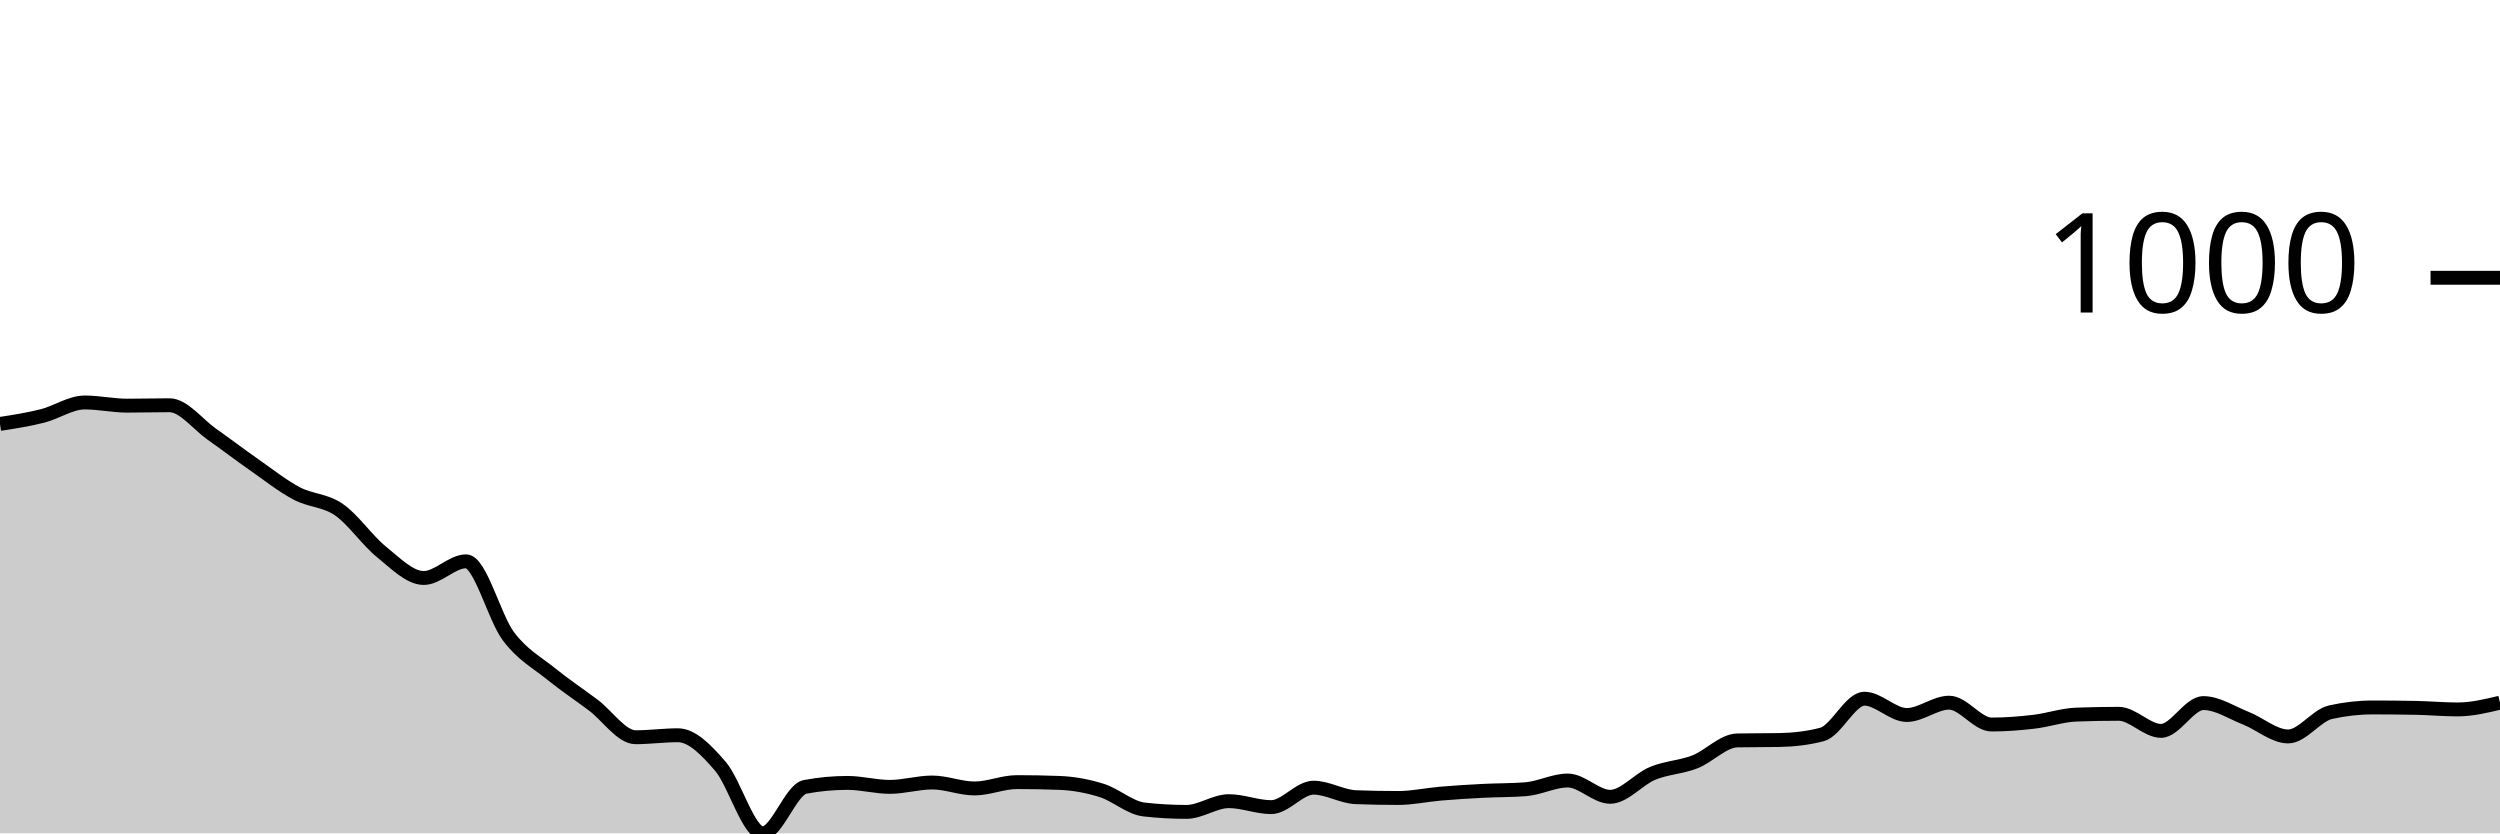
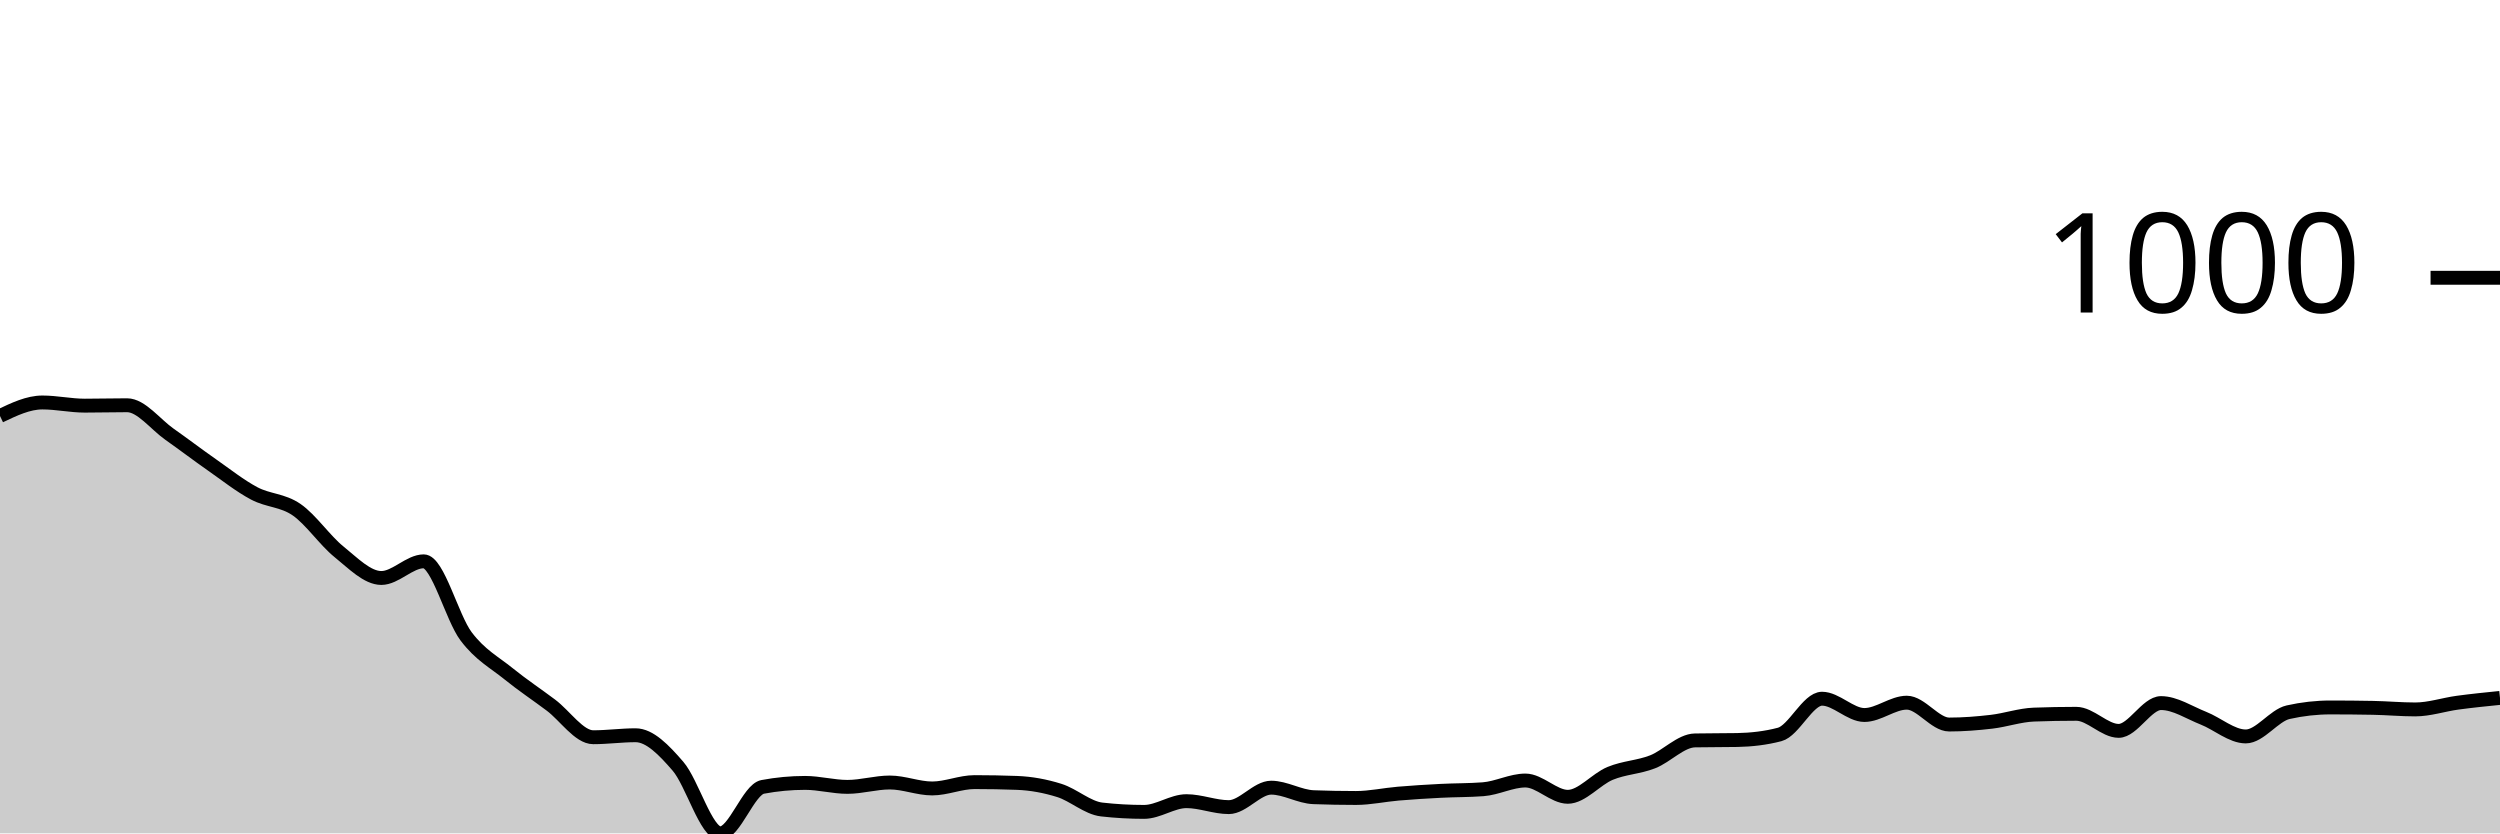
<svg xmlns="http://www.w3.org/2000/svg" viewBox="0 0 180 60">
  <g transform="translate(0,20)">
-     <path class="area" fill="rgba(0, 0, 0, 0.2)" d="M0,10.522C1.017,10.365,2.034,10.207,3.051,9.95C4.068,9.693,5.085,8.978,6.102,8.978C7.119,8.978,8.136,9.207,9.153,9.207C10.169,9.207,11.186,9.178,12.203,9.178C13.22,9.178,14.237,10.55,15.254,11.265C16.271,11.98,17.288,12.757,18.305,13.467C19.322,14.177,20.339,14.987,21.356,15.525C22.373,16.064,23.39,15.997,24.407,16.698C25.424,17.398,26.441,18.909,27.458,19.728C28.475,20.548,29.492,21.615,30.508,21.615C31.525,21.615,32.542,20.415,33.559,20.415C34.576,20.415,35.593,24.47,36.61,25.818C37.627,27.167,38.644,27.682,39.661,28.506C40.678,29.33,41.695,30.002,42.712,30.765C43.729,31.527,44.746,33.081,45.763,33.081C46.78,33.081,47.797,32.938,48.814,32.938C49.831,32.938,50.847,33.991,51.864,35.168C52.881,36.345,53.898,40,54.915,40C55.932,40,56.949,36.845,57.966,36.655C58.983,36.464,60,36.369,61.017,36.369C62.034,36.369,63.051,36.655,64.068,36.655C65.085,36.655,66.102,36.34,67.119,36.34C68.136,36.34,69.153,36.769,70.169,36.769C71.186,36.769,72.203,36.312,73.22,36.312C74.237,36.312,75.254,36.331,76.271,36.369C77.288,36.407,78.305,36.593,79.322,36.912C80.339,37.231,81.356,38.17,82.373,38.284C83.39,38.399,84.407,38.456,85.424,38.456C86.441,38.456,87.458,37.684,88.475,37.684C89.492,37.684,90.508,38.113,91.525,38.113C92.542,38.113,93.559,36.712,94.576,36.712C95.593,36.712,96.61,37.36,97.627,37.398C98.644,37.436,99.661,37.455,100.678,37.455C101.695,37.455,102.712,37.227,103.729,37.141C104.746,37.055,105.763,36.993,106.78,36.941C107.797,36.888,108.814,36.903,109.831,36.826C110.847,36.75,111.864,36.197,112.881,36.197C113.898,36.197,114.915,37.37,115.932,37.37C116.949,37.37,117.966,36.102,118.983,35.683C120,35.263,121.017,35.249,122.034,34.853C123.051,34.458,124.068,33.329,125.085,33.31C126.102,33.29,127.119,33.3,128.136,33.281C129.153,33.262,130.169,33.147,131.186,32.881C132.203,32.614,133.22,30.307,134.237,30.307C135.254,30.307,136.271,31.48,137.288,31.48C138.305,31.48,139.322,30.593,140.339,30.593C141.356,30.593,142.373,32.166,143.39,32.166C144.407,32.166,145.424,32.085,146.441,31.966C147.458,31.847,148.475,31.489,149.492,31.451C150.508,31.413,151.525,31.394,152.542,31.394C153.559,31.394,154.576,32.623,155.593,32.623C156.61,32.623,157.627,30.622,158.644,30.622C159.661,30.622,160.678,31.308,161.695,31.708C162.712,32.109,163.729,33.024,164.746,33.024C165.763,33.024,166.78,31.508,167.797,31.279C168.814,31.051,169.831,30.936,170.847,30.936C171.864,30.936,172.881,30.946,173.898,30.965C174.915,30.984,175.932,31.079,176.949,31.079C177.966,31.079,178.983,30.836,180,30.593L180,40C178.983,40,177.966,40,176.949,40C175.932,40,174.915,40,173.898,40C172.881,40,171.864,40,170.847,40C169.831,40,168.814,40,167.797,40C166.78,40,165.763,40,164.746,40C163.729,40,162.712,40,161.695,40C160.678,40,159.661,40,158.644,40C157.627,40,156.61,40,155.593,40C154.576,40,153.559,40,152.542,40C151.525,40,150.508,40,149.492,40C148.475,40,147.458,40,146.441,40C145.424,40,144.407,40,143.39,40C142.373,40,141.356,40,140.339,40C139.322,40,138.305,40,137.288,40C136.271,40,135.254,40,134.237,40C133.22,40,132.203,40,131.186,40C130.169,40,129.153,40,128.136,40C127.119,40,126.102,40,125.085,40C124.068,40,123.051,40,122.034,40C121.017,40,120,40,118.983,40C117.966,40,116.949,40,115.932,40C114.915,40,113.898,40,112.881,40C111.864,40,110.847,40,109.831,40C108.814,40,107.797,40,106.78,40C105.763,40,104.746,40,103.729,40C102.712,40,101.695,40,100.678,40C99.661,40,98.644,40,97.627,40C96.61,40,95.593,40,94.576,40C93.559,40,92.542,40,91.525,40C90.508,40,89.492,40,88.475,40C87.458,40,86.441,40,85.424,40C84.407,40,83.39,40,82.373,40C81.356,40,80.339,40,79.322,40C78.305,40,77.288,40,76.271,40C75.254,40,74.237,40,73.22,40C72.203,40,71.186,40,70.169,40C69.153,40,68.136,40,67.119,40C66.102,40,65.085,40,64.068,40C63.051,40,62.034,40,61.017,40C60,40,58.983,40,57.966,40C56.949,40,55.932,40,54.915,40C53.898,40,52.881,40,51.864,40C50.847,40,49.831,40,48.814,40C47.797,40,46.78,40,45.763,40C44.746,40,43.729,40,42.712,40C41.695,40,40.678,40,39.661,40C38.644,40,37.627,40,36.61,40C35.593,40,34.576,40,33.559,40C32.542,40,31.525,40,30.508,40C29.492,40,28.475,40,27.458,40C26.441,40,25.424,40,24.407,40C23.39,40,22.373,40,21.356,40C20.339,40,19.322,40,18.305,40C17.288,40,16.271,40,15.254,40C14.237,40,13.22,40,12.203,40C11.186,40,10.169,40,9.153,40C8.136,40,7.119,40,6.102,40C5.085,40,4.068,40,3.051,40C2.034,40,1.017,40,0,40Z" />
-     <path class="line" stroke="black" fill="none" d="M0,10.522C1.017,10.365,2.034,10.207,3.051,9.95C4.068,9.693,5.085,8.978,6.102,8.978C7.119,8.978,8.136,9.207,9.153,9.207C10.169,9.207,11.186,9.178,12.203,9.178C13.22,9.178,14.237,10.55,15.254,11.265C16.271,11.98,17.288,12.757,18.305,13.467C19.322,14.177,20.339,14.987,21.356,15.525C22.373,16.064,23.39,15.997,24.407,16.698C25.424,17.398,26.441,18.909,27.458,19.728C28.475,20.548,29.492,21.615,30.508,21.615C31.525,21.615,32.542,20.415,33.559,20.415C34.576,20.415,35.593,24.47,36.61,25.818C37.627,27.167,38.644,27.682,39.661,28.506C40.678,29.33,41.695,30.002,42.712,30.765C43.729,31.527,44.746,33.081,45.763,33.081C46.78,33.081,47.797,32.938,48.814,32.938C49.831,32.938,50.847,33.991,51.864,35.168C52.881,36.345,53.898,40,54.915,40C55.932,40,56.949,36.845,57.966,36.655C58.983,36.464,60,36.369,61.017,36.369C62.034,36.369,63.051,36.655,64.068,36.655C65.085,36.655,66.102,36.34,67.119,36.34C68.136,36.34,69.153,36.769,70.169,36.769C71.186,36.769,72.203,36.312,73.22,36.312C74.237,36.312,75.254,36.331,76.271,36.369C77.288,36.407,78.305,36.593,79.322,36.912C80.339,37.231,81.356,38.17,82.373,38.284C83.39,38.399,84.407,38.456,85.424,38.456C86.441,38.456,87.458,37.684,88.475,37.684C89.492,37.684,90.508,38.113,91.525,38.113C92.542,38.113,93.559,36.712,94.576,36.712C95.593,36.712,96.61,37.36,97.627,37.398C98.644,37.436,99.661,37.455,100.678,37.455C101.695,37.455,102.712,37.227,103.729,37.141C104.746,37.055,105.763,36.993,106.78,36.941C107.797,36.888,108.814,36.903,109.831,36.826C110.847,36.75,111.864,36.197,112.881,36.197C113.898,36.197,114.915,37.37,115.932,37.37C116.949,37.37,117.966,36.102,118.983,35.683C120,35.263,121.017,35.249,122.034,34.853C123.051,34.458,124.068,33.329,125.085,33.31C126.102,33.29,127.119,33.3,128.136,33.281C129.153,33.262,130.169,33.147,131.186,32.881C132.203,32.614,133.22,30.307,134.237,30.307C135.254,30.307,136.271,31.48,137.288,31.48C138.305,31.48,139.322,30.593,140.339,30.593C141.356,30.593,142.373,32.166,143.39,32.166C144.407,32.166,145.424,32.085,146.441,31.966C147.458,31.847,148.475,31.489,149.492,31.451C150.508,31.413,151.525,31.394,152.542,31.394C153.559,31.394,154.576,32.623,155.593,32.623C156.61,32.623,157.627,30.622,158.644,30.622C159.661,30.622,160.678,31.308,161.695,31.708C162.712,32.109,163.729,33.024,164.746,33.024C165.763,33.024,166.78,31.508,167.797,31.279C168.814,31.051,169.831,30.936,170.847,30.936C171.864,30.936,172.881,30.946,173.898,30.965C174.915,30.984,175.932,31.079,176.949,31.079C177.966,31.079,178.983,30.836,180,30.593" />
+     <path class="area" fill="rgba(0, 0, 0, 0.2)" d="M0,9.95C1.017,9.464,2.034,8.978,3.051,8.978C4.068,8.978,5.085,9.207,6.102,9.207C7.119,9.207,8.136,9.178,9.153,9.178C10.169,9.178,11.186,10.55,12.203,11.265C13.22,11.98,14.237,12.757,15.254,13.467C16.271,14.177,17.288,14.987,18.305,15.525C19.322,16.064,20.339,15.997,21.356,16.698C22.373,17.398,23.39,18.909,24.407,19.728C25.424,20.548,26.441,21.615,27.458,21.615C28.475,21.615,29.492,20.415,30.508,20.415C31.525,20.415,32.542,24.47,33.559,25.818C34.576,27.167,35.593,27.682,36.61,28.506C37.627,29.33,38.644,30.002,39.661,30.765C40.678,31.527,41.695,33.081,42.712,33.081C43.729,33.081,44.746,32.938,45.763,32.938C46.78,32.938,47.797,33.991,48.814,35.168C49.831,36.345,50.847,40,51.864,40C52.881,40,53.898,36.845,54.915,36.655C55.932,36.464,56.949,36.369,57.966,36.369C58.983,36.369,60,36.655,61.017,36.655C62.034,36.655,63.051,36.34,64.068,36.34C65.085,36.34,66.102,36.769,67.119,36.769C68.136,36.769,69.153,36.312,70.169,36.312C71.186,36.312,72.203,36.331,73.22,36.369C74.237,36.407,75.254,36.593,76.271,36.912C77.288,37.231,78.305,38.17,79.322,38.284C80.339,38.399,81.356,38.456,82.373,38.456C83.39,38.456,84.407,37.684,85.424,37.684C86.441,37.684,87.458,38.113,88.475,38.113C89.492,38.113,90.508,36.712,91.525,36.712C92.542,36.712,93.559,37.36,94.576,37.398C95.593,37.436,96.61,37.455,97.627,37.455C98.644,37.455,99.661,37.227,100.678,37.141C101.695,37.055,102.712,36.993,103.729,36.941C104.746,36.888,105.763,36.903,106.78,36.826C107.797,36.75,108.814,36.197,109.831,36.197C110.847,36.197,111.864,37.37,112.881,37.37C113.898,37.37,114.915,36.102,115.932,35.683C116.949,35.263,117.966,35.249,118.983,34.853C120,34.458,121.017,33.329,122.034,33.31C123.051,33.29,124.068,33.3,125.085,33.281C126.102,33.262,127.119,33.147,128.136,32.881C129.153,32.614,130.169,30.307,131.186,30.307C132.203,30.307,133.22,31.48,134.237,31.48C135.254,31.48,136.271,30.593,137.288,30.593C138.305,30.593,139.322,32.166,140.339,32.166C141.356,32.166,142.373,32.085,143.39,31.966C144.407,31.847,145.424,31.489,146.441,31.451C147.458,31.413,148.475,31.394,149.492,31.394C150.508,31.394,151.525,32.623,152.542,32.623C153.559,32.623,154.576,30.622,155.593,30.622C156.61,30.622,157.627,31.308,158.644,31.708C159.661,32.109,160.678,33.024,161.695,33.024C162.712,33.024,163.729,31.508,164.746,31.279C165.763,31.051,166.78,30.936,167.797,30.936C168.814,30.936,169.831,30.946,170.847,30.965C171.864,30.984,172.881,31.079,173.898,31.079C174.915,31.079,175.932,30.731,176.949,30.593C177.966,30.455,178.983,30.353,180,30.25L180,40C178.983,40,177.966,40,176.949,40C175.932,40,174.915,40,173.898,40C172.881,40,171.864,40,170.847,40C169.831,40,168.814,40,167.797,40C166.78,40,165.763,40,164.746,40C163.729,40,162.712,40,161.695,40C160.678,40,159.661,40,158.644,40C157.627,40,156.61,40,155.593,40C154.576,40,153.559,40,152.542,40C151.525,40,150.508,40,149.492,40C148.475,40,147.458,40,146.441,40C145.424,40,144.407,40,143.39,40C142.373,40,141.356,40,140.339,40C139.322,40,138.305,40,137.288,40C136.271,40,135.254,40,134.237,40C133.22,40,132.203,40,131.186,40C130.169,40,129.153,40,128.136,40C127.119,40,126.102,40,125.085,40C124.068,40,123.051,40,122.034,40C121.017,40,120,40,118.983,40C117.966,40,116.949,40,115.932,40C114.915,40,113.898,40,112.881,40C111.864,40,110.847,40,109.831,40C108.814,40,107.797,40,106.78,40C105.763,40,104.746,40,103.729,40C102.712,40,101.695,40,100.678,40C99.661,40,98.644,40,97.627,40C96.61,40,95.593,40,94.576,40C93.559,40,92.542,40,91.525,40C90.508,40,89.492,40,88.475,40C87.458,40,86.441,40,85.424,40C84.407,40,83.39,40,82.373,40C81.356,40,80.339,40,79.322,40C78.305,40,77.288,40,76.271,40C75.254,40,74.237,40,73.22,40C72.203,40,71.186,40,70.169,40C69.153,40,68.136,40,67.119,40C66.102,40,65.085,40,64.068,40C63.051,40,62.034,40,61.017,40C60,40,58.983,40,57.966,40C56.949,40,55.932,40,54.915,40C53.898,40,52.881,40,51.864,40C50.847,40,49.831,40,48.814,40C47.797,40,46.78,40,45.763,40C44.746,40,43.729,40,42.712,40C41.695,40,40.678,40,39.661,40C38.644,40,37.627,40,36.61,40C35.593,40,34.576,40,33.559,40C32.542,40,31.525,40,30.508,40C29.492,40,28.475,40,27.458,40C26.441,40,25.424,40,24.407,40C23.39,40,22.373,40,21.356,40C20.339,40,19.322,40,18.305,40C17.288,40,16.271,40,15.254,40C14.237,40,13.22,40,12.203,40C11.186,40,10.169,40,9.153,40C8.136,40,7.119,40,6.102,40C5.085,40,4.068,40,3.051,40C2.034,40,1.017,40,0,40Z" />
+     <path class="line" stroke="black" fill="none" d="M0,9.95C1.017,9.464,2.034,8.978,3.051,8.978C4.068,8.978,5.085,9.207,6.102,9.207C7.119,9.207,8.136,9.178,9.153,9.178C10.169,9.178,11.186,10.55,12.203,11.265C13.22,11.98,14.237,12.757,15.254,13.467C16.271,14.177,17.288,14.987,18.305,15.525C19.322,16.064,20.339,15.997,21.356,16.698C22.373,17.398,23.39,18.909,24.407,19.728C25.424,20.548,26.441,21.615,27.458,21.615C28.475,21.615,29.492,20.415,30.508,20.415C31.525,20.415,32.542,24.47,33.559,25.818C34.576,27.167,35.593,27.682,36.61,28.506C37.627,29.33,38.644,30.002,39.661,30.765C40.678,31.527,41.695,33.081,42.712,33.081C43.729,33.081,44.746,32.938,45.763,32.938C46.78,32.938,47.797,33.991,48.814,35.168C49.831,36.345,50.847,40,51.864,40C52.881,40,53.898,36.845,54.915,36.655C55.932,36.464,56.949,36.369,57.966,36.369C58.983,36.369,60,36.655,61.017,36.655C62.034,36.655,63.051,36.34,64.068,36.34C65.085,36.34,66.102,36.769,67.119,36.769C68.136,36.769,69.153,36.312,70.169,36.312C71.186,36.312,72.203,36.331,73.22,36.369C74.237,36.407,75.254,36.593,76.271,36.912C77.288,37.231,78.305,38.17,79.322,38.284C80.339,38.399,81.356,38.456,82.373,38.456C83.39,38.456,84.407,37.684,85.424,37.684C86.441,37.684,87.458,38.113,88.475,38.113C89.492,38.113,90.508,36.712,91.525,36.712C92.542,36.712,93.559,37.36,94.576,37.398C95.593,37.436,96.61,37.455,97.627,37.455C98.644,37.455,99.661,37.227,100.678,37.141C101.695,37.055,102.712,36.993,103.729,36.941C104.746,36.888,105.763,36.903,106.78,36.826C107.797,36.75,108.814,36.197,109.831,36.197C110.847,36.197,111.864,37.37,112.881,37.37C113.898,37.37,114.915,36.102,115.932,35.683C116.949,35.263,117.966,35.249,118.983,34.853C120,34.458,121.017,33.329,122.034,33.31C123.051,33.29,124.068,33.3,125.085,33.281C126.102,33.262,127.119,33.147,128.136,32.881C129.153,32.614,130.169,30.307,131.186,30.307C132.203,30.307,133.22,31.48,134.237,31.48C135.254,31.48,136.271,30.593,137.288,30.593C138.305,30.593,139.322,32.166,140.339,32.166C141.356,32.166,142.373,32.085,143.39,31.966C144.407,31.847,145.424,31.489,146.441,31.451C147.458,31.413,148.475,31.394,149.492,31.394C150.508,31.394,151.525,32.623,152.542,32.623C153.559,32.623,154.576,30.622,155.593,30.622C156.61,30.622,157.627,31.308,158.644,31.708C159.661,32.109,160.678,33.024,161.695,33.024C162.712,33.024,163.729,31.508,164.746,31.279C165.763,31.051,166.78,30.936,167.797,30.936C168.814,30.936,169.831,30.946,170.847,30.965C171.864,30.984,172.881,31.079,173.898,31.079C174.915,31.079,175.932,30.731,176.949,30.593C177.966,30.455,178.983,30.353,180,30.25" />
    <path class="axis-ceiling" stroke-width="1" stroke="black" fill="none" d="M175,0L180,0" />
    <text class="axis-ceiling-label" font-family="sans-serif" text-anchor="end" font-size="10px" x="170" y="2.5">1000</text>
  </g>
</svg>
